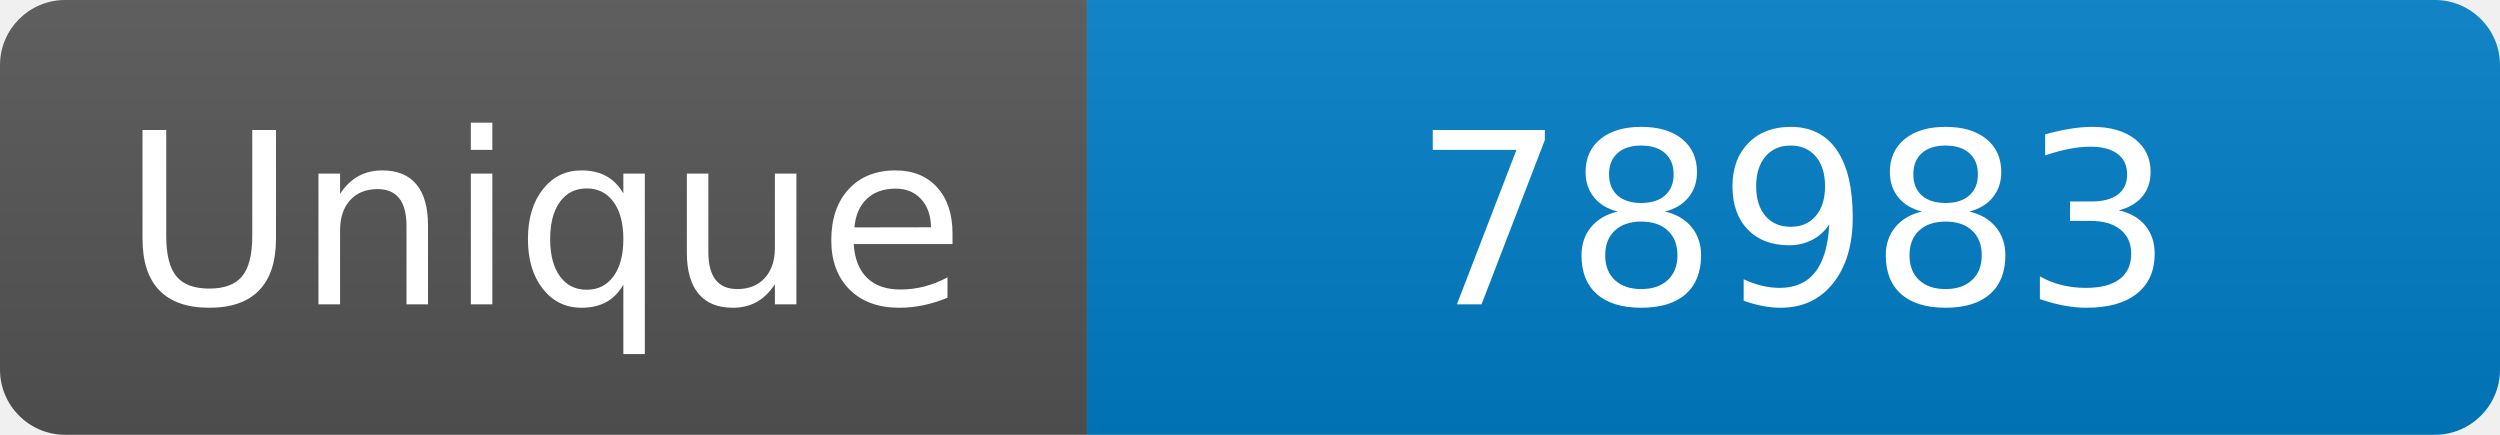
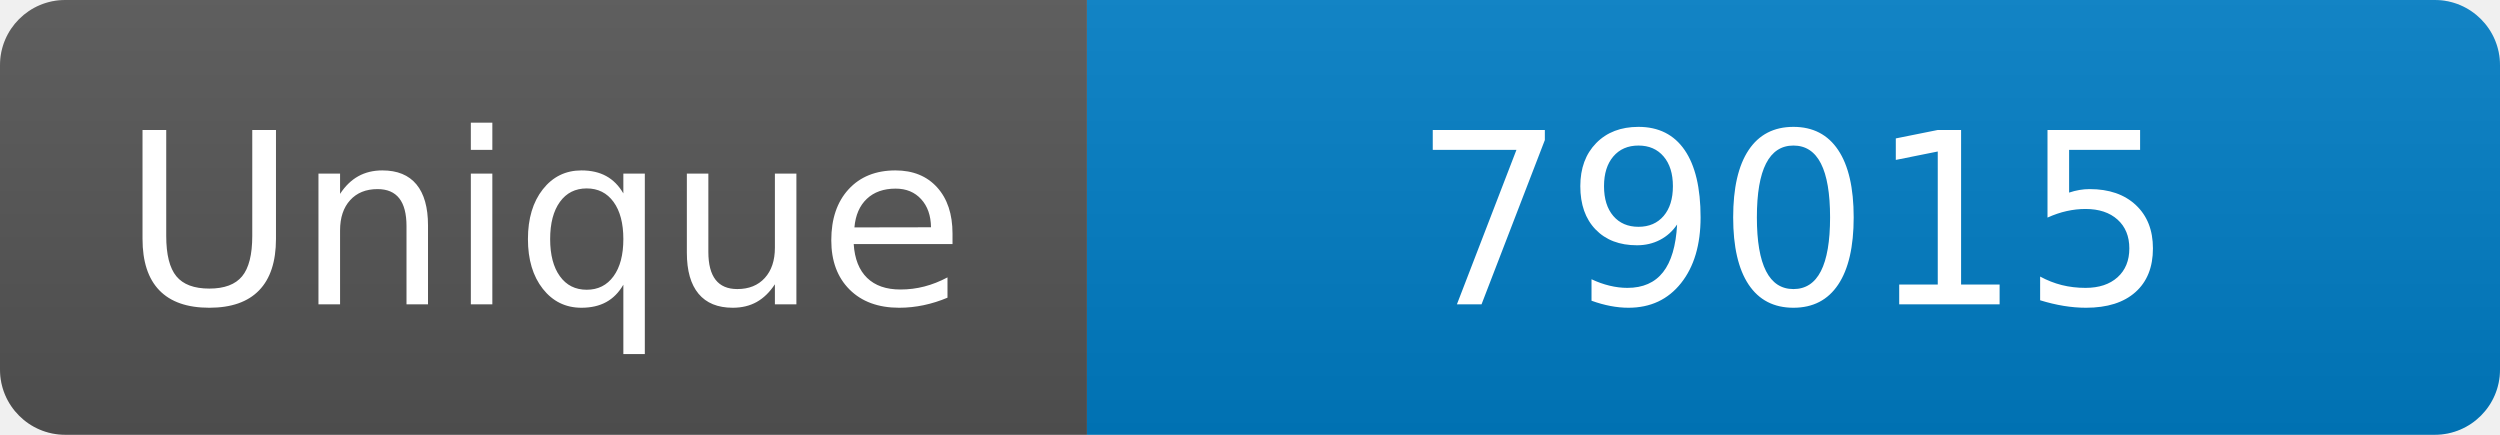
<svg xmlns="http://www.w3.org/2000/svg" width="115" height="20" role="img" aria-label="Maintained?: yes">
  <linearGradient id="s" x2="0" y2="100%">
    <stop offset="0" stop-color="#bbb" stop-opacity=".1" />
    <stop offset="1" stop-opacity=".1" />
  </linearGradient>
  <clipPath id="r">
    <rect width="115" height="20" rx="3" fill="#fff" />
  </clipPath>
  <g clip-path="url(#r)">
    <rect width="50" height="20" fill="#555" />
    <rect x="50" width="160" height="20" fill="#007ec6" />
    <rect width="115" height="20" fill="url(#s)" />
  </g>
  <g fill="#fff" text-anchor="middle" font-family="Verdana,Geneva,DejaVu Sans,sans-serif" font-size="110">
    <text x="250" y="140" transform="scale(.1)" fill="#fff">Unique</text>
-     <text x="825" y="140" transform="scale(.1)" fill="#fff">78983</text>
+     <text x="825" y="140" transform="scale(.1)" fill="#fff">79015</text>
  </g>
</svg>
